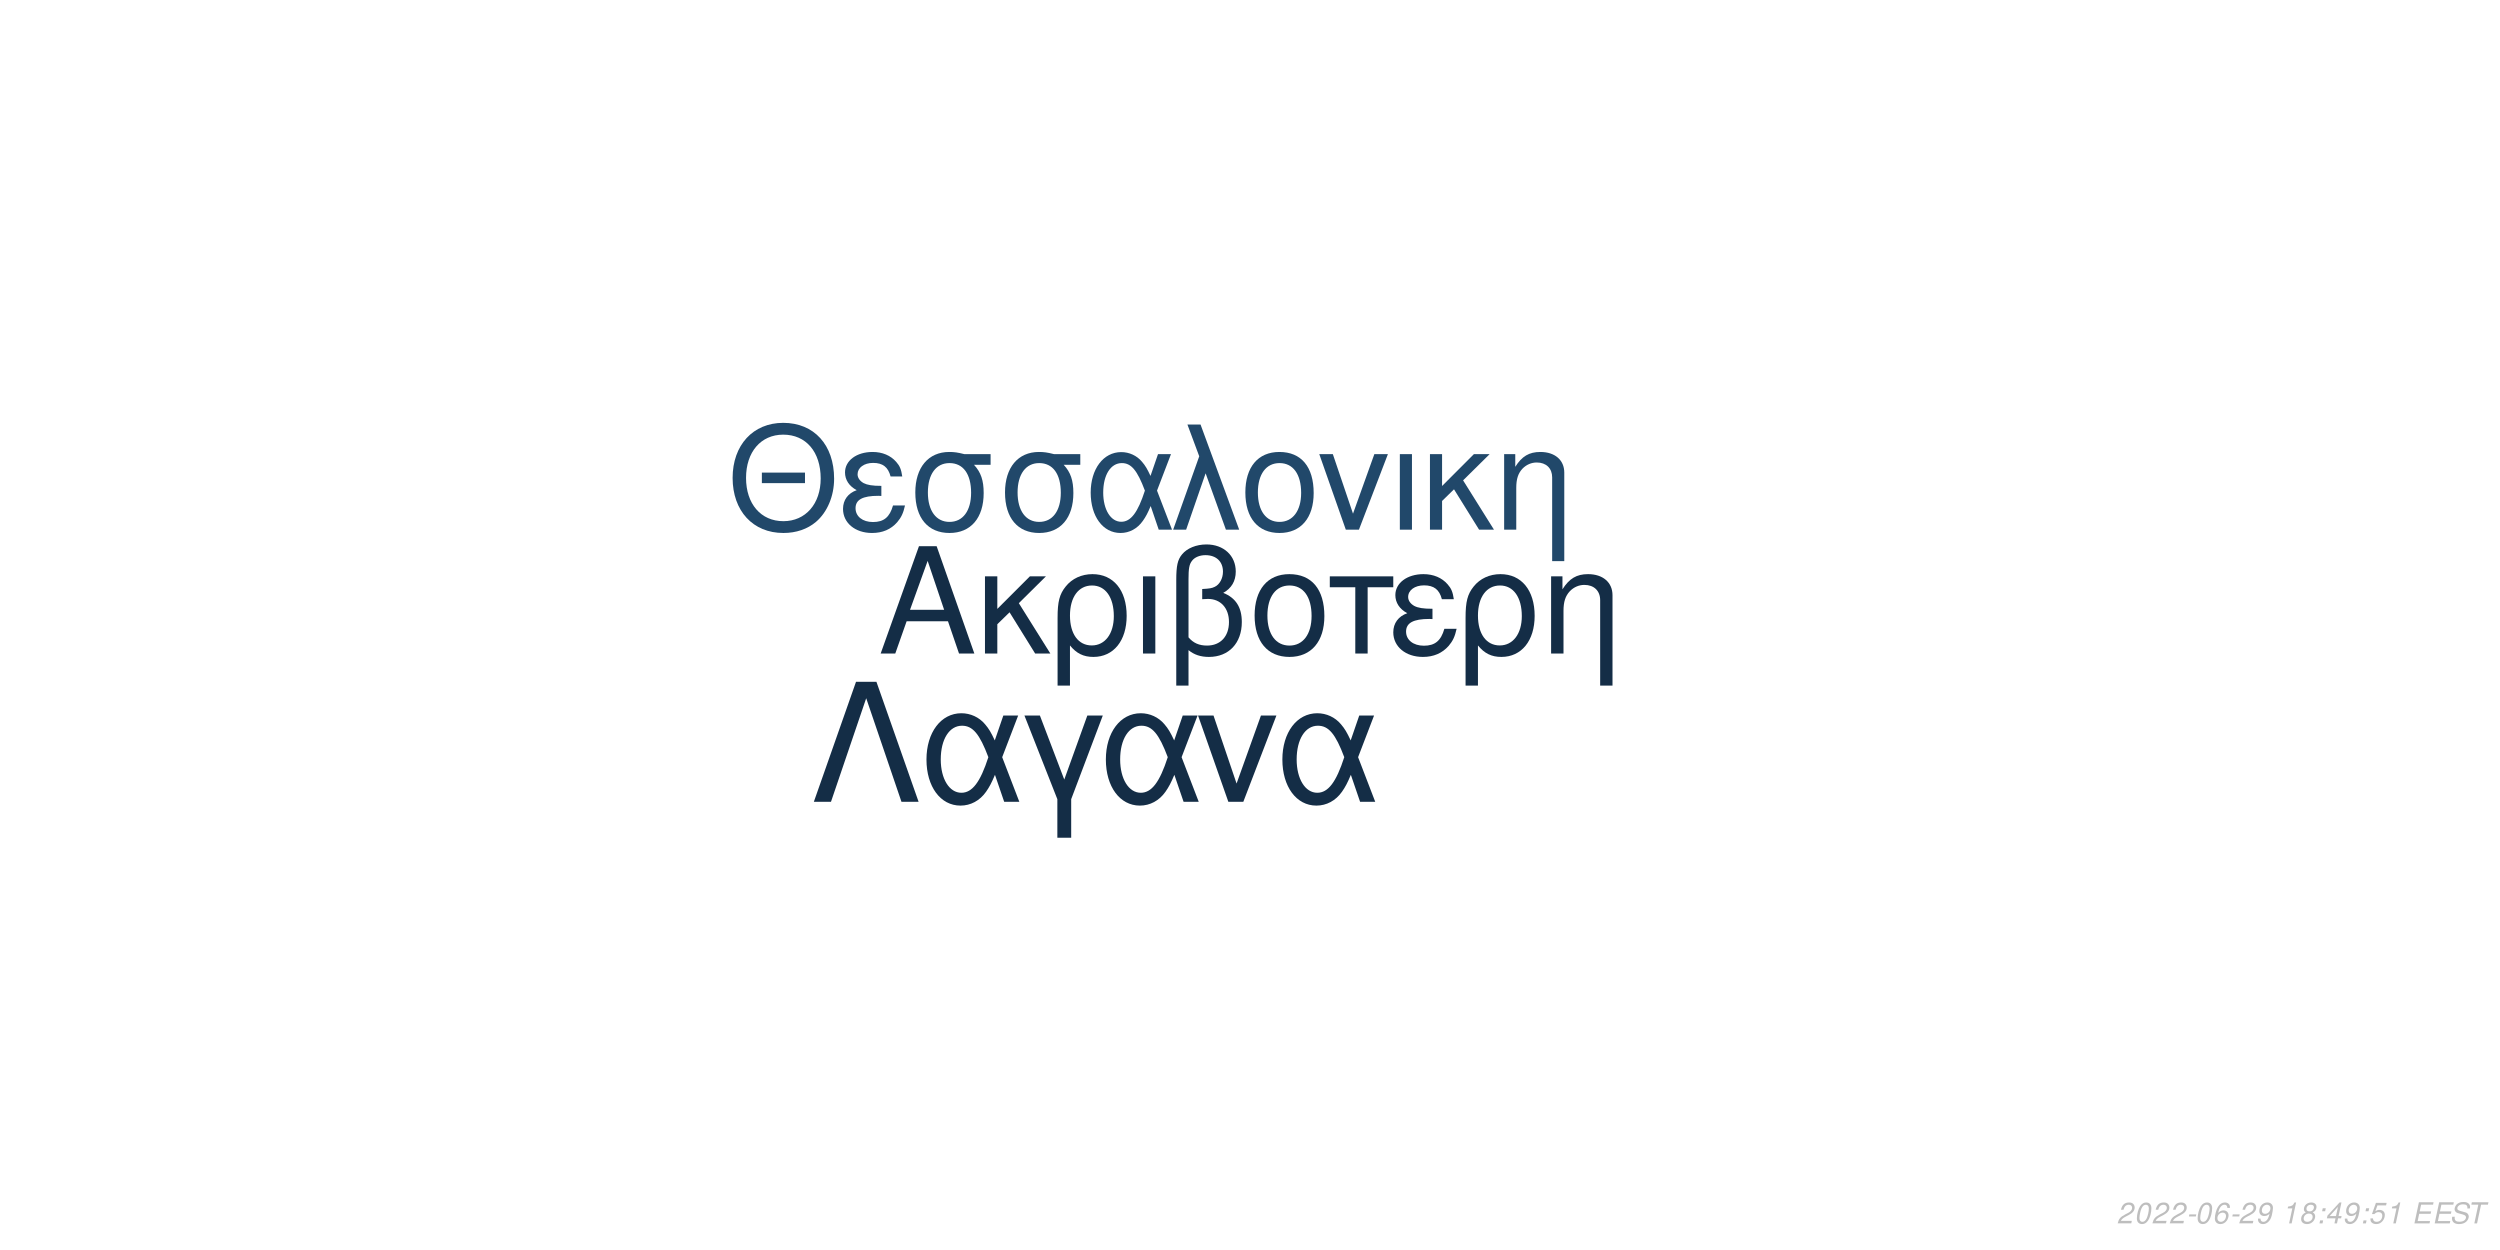
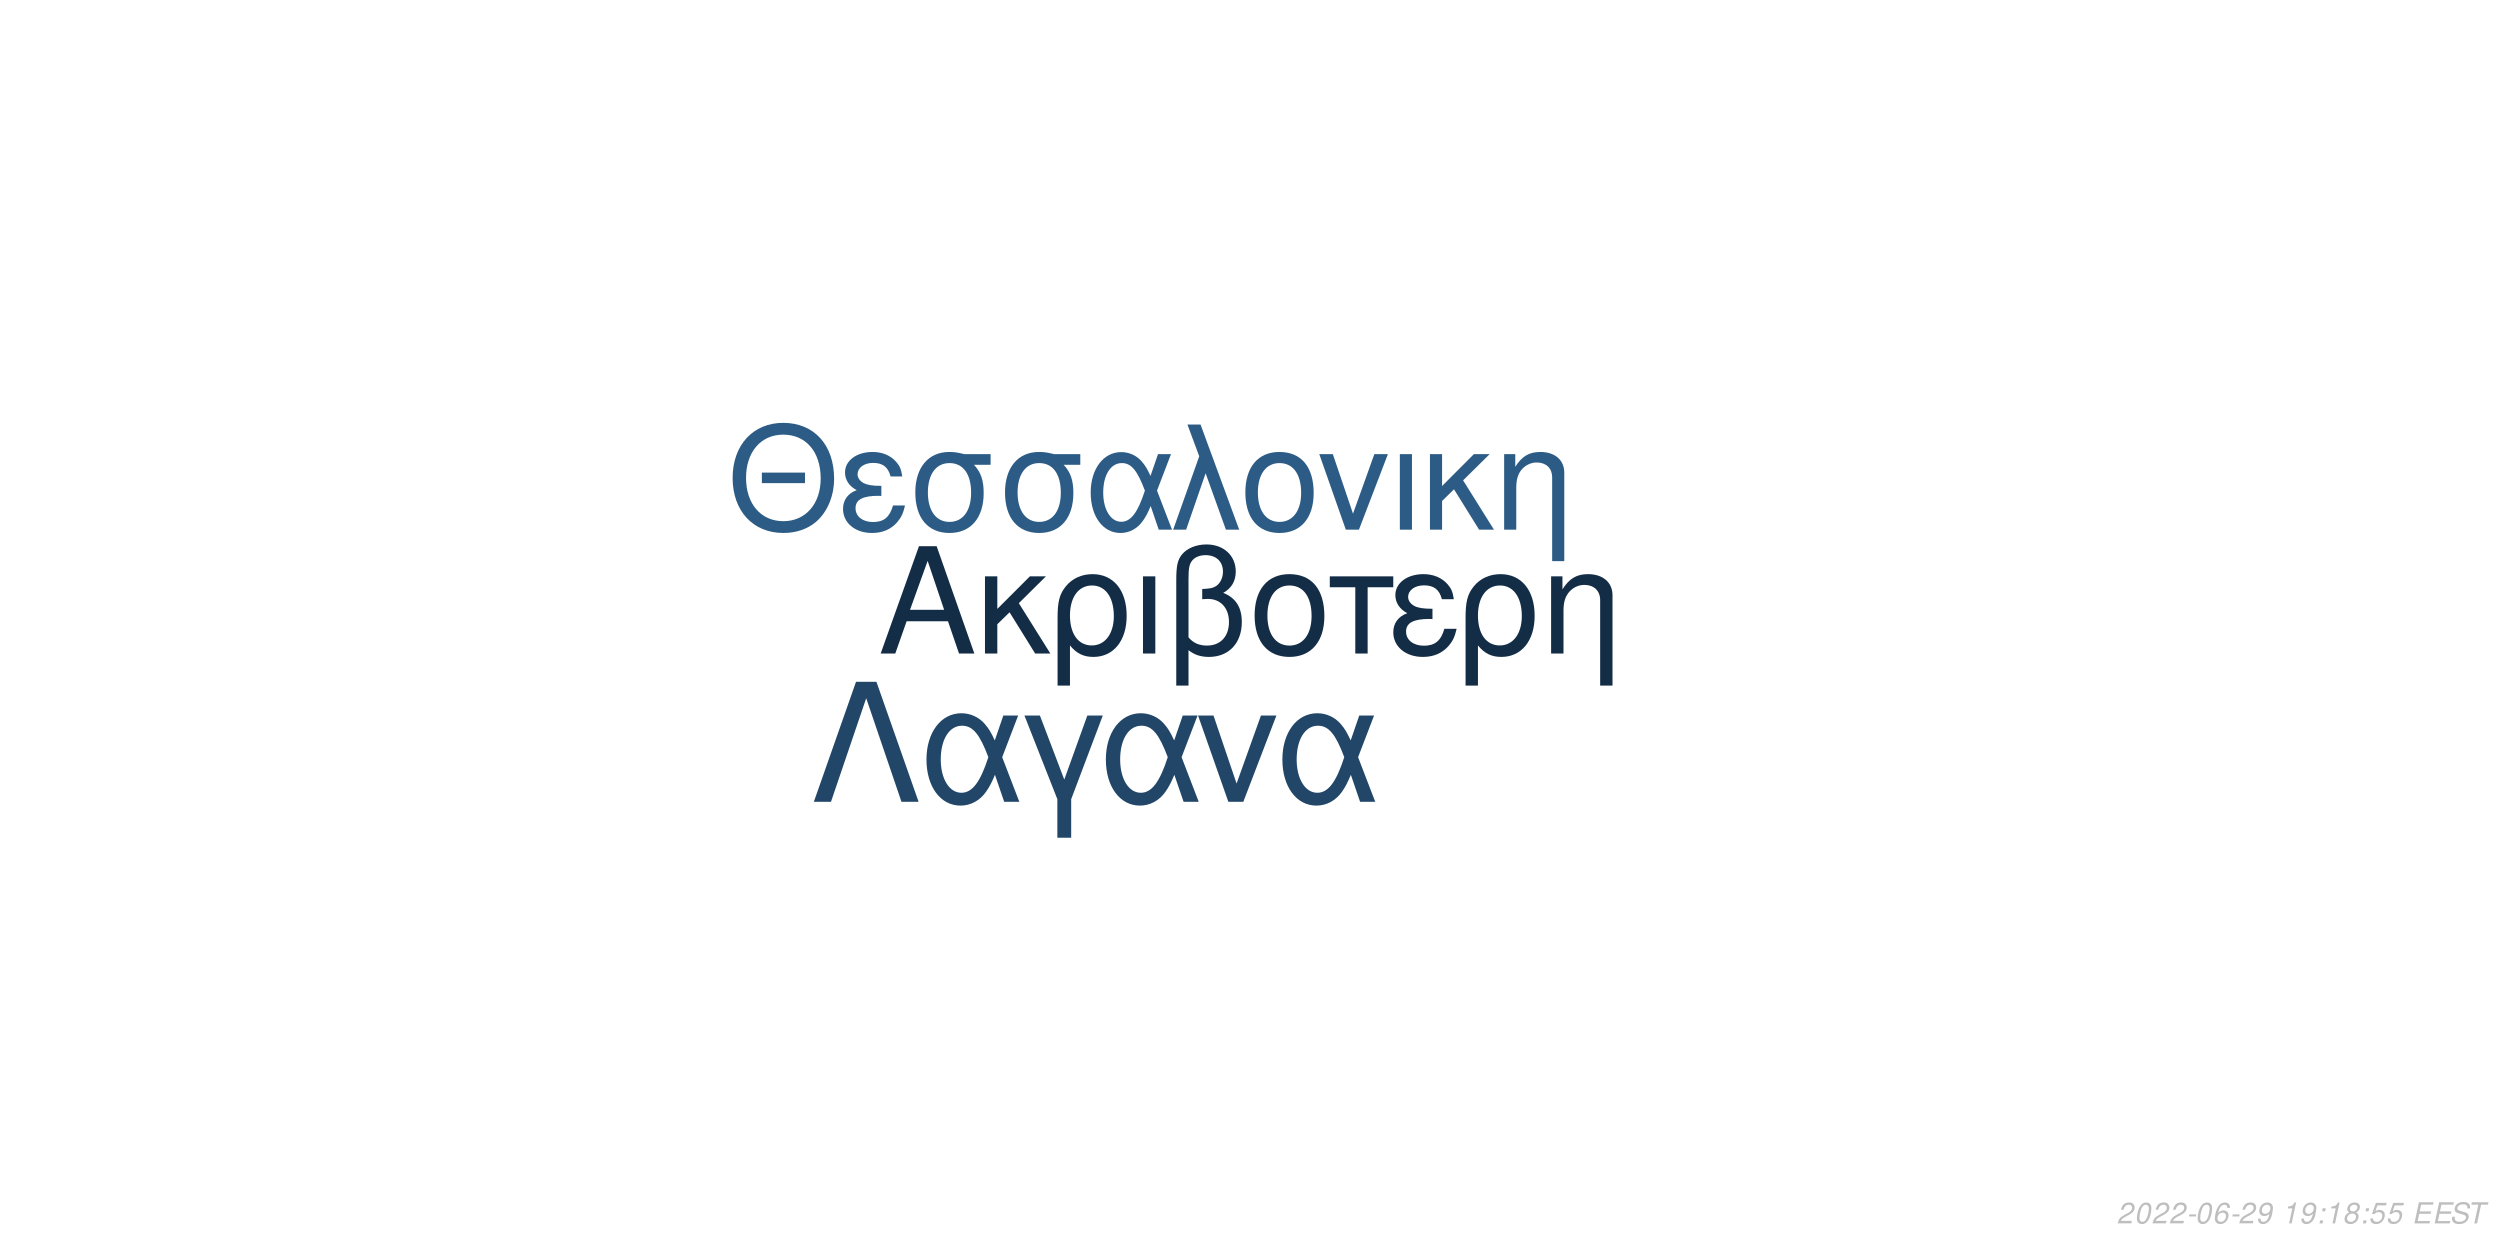
<svg xmlns="http://www.w3.org/2000/svg" xmlns:xlink="http://www.w3.org/1999/xlink" width="864pt" height="432pt" viewBox="0 0 864 432" version="1.1">
  <defs>
    <g>
      <symbol overflow="visible" id="glyph0-0">
        <path style="stroke:none;" d="" />
      </symbol>
      <symbol overflow="visible" id="glyph0-1">
        <path style="stroke:none;" d="M 24.125 -11.141 L 27.938 0 L 33.234 0 L 20.203 -37.094 L 14.094 -37.094 L 0.859 0 L 5.906 0 L 9.828 -11.141 Z M 22.797 -15.109 L 11 -15.109 L 17.094 -32.016 Z M 22.797 -15.109 " />
      </symbol>
      <symbol overflow="visible" id="glyph0-2">
        <path style="stroke:none;" d="M 7.172 -15.422 L 7.172 -26.672 L 2.906 -26.672 L 2.906 0 L 7.172 0 L 7.172 -10.125 L 11.406 -14.25 L 20.25 0 L 25.5 0 L 14.609 -17.406 L 23.969 -26.672 L 18.422 -26.672 Z M 7.172 -15.422 " />
      </symbol>
      <symbol overflow="visible" id="glyph0-3">
        <path style="stroke:none;" d="M 3 11.094 L 7.281 11.094 L 7.281 -2.797 C 9.516 -0.047 11.953 1.172 15.375 1.172 C 22.344 1.172 26.875 -4.422 26.875 -13.031 C 26.875 -21.891 22.297 -27.438 15.062 -27.438 C 11.297 -27.438 7.984 -25.906 5.797 -23.156 C 3.672 -20.516 3 -17.969 3 -12.359 Z M 14.906 -23.516 C 19.547 -23.516 22.438 -19.438 22.438 -12.922 C 22.438 -6.812 19.391 -2.797 14.812 -2.797 C 10.172 -2.797 7.281 -6.766 7.281 -13.125 C 7.281 -19.484 10.234 -23.516 14.906 -23.516 Z M 14.906 -23.516 " />
      </symbol>
      <symbol overflow="visible" id="glyph0-4">
        <path style="stroke:none;" d="M 3.516 0 L 7.781 0 L 7.781 -26.672 L 3.516 -26.672 Z M 3.516 0 " />
      </symbol>
      <symbol overflow="visible" id="glyph0-5">
        <path style="stroke:none;" d="M 4.016 11.094 L 8.25 11.094 L 8.25 -1.172 C 10.172 0.406 12.422 1.172 15.312 1.172 C 22.188 1.172 26.672 -3.609 26.672 -10.891 C 26.672 -15.984 24.578 -19.234 20.25 -20.969 C 23.109 -22.547 24.578 -25.031 24.578 -28.344 C 24.578 -33.844 20.406 -37.703 14.453 -37.703 C 10.938 -37.703 7.734 -36.391 6 -34.25 C 4.484 -32.422 4.016 -30.328 4.016 -25.391 Z M 8.25 -25.656 C 8.25 -29.359 8.5 -30.844 9.469 -32.062 C 10.375 -33.281 12.156 -34 14.094 -34 C 17.812 -34 20.156 -31.812 20.156 -28.297 C 20.156 -25.953 18.984 -23.812 17.297 -23.047 C 16.281 -22.547 15.469 -22.438 12.984 -22.297 L 12.984 -18.781 C 13.734 -18.828 14.344 -18.875 14.969 -18.875 C 19.344 -18.875 22.234 -15.719 22.234 -10.891 C 22.234 -5.906 19.281 -2.75 14.656 -2.75 C 11.953 -2.75 9.922 -3.609 8.25 -5.594 Z M 8.25 -25.656 " />
      </symbol>
      <symbol overflow="visible" id="glyph0-6">
        <path style="stroke:none;" d="M 14.094 -27.438 C 6.562 -27.438 2.094 -22.094 2.094 -13.125 C 2.094 -4.125 6.562 1.172 14.141 1.172 C 21.672 1.172 26.203 -4.172 26.203 -12.922 C 26.203 -22.188 21.828 -27.438 14.094 -27.438 Z M 14.141 -23.516 C 18.938 -23.516 21.781 -19.594 21.781 -12.984 C 21.781 -6.672 18.828 -2.75 14.141 -2.75 C 9.422 -2.75 6.516 -6.672 6.516 -13.125 C 6.516 -19.594 9.422 -23.516 14.141 -23.516 Z M 14.141 -23.516 " />
      </symbol>
      <symbol overflow="visible" id="glyph0-7">
        <path style="stroke:none;" d="M 7.891 0 L 12.156 0 L 12.156 -22.906 L 21.016 -22.906 L 21.016 -26.672 L -0.922 -26.672 L -0.922 -22.906 L 7.891 -22.906 Z M 7.891 0 " />
      </symbol>
      <symbol overflow="visible" id="glyph0-8">
        <path style="stroke:none;" d="M 14.562 -15.469 C 11.344 -15.469 9.562 -15.781 8.297 -16.438 C 6.922 -17.203 6.156 -18.328 6.156 -19.547 C 6.156 -21.891 8.453 -23.562 11.656 -23.562 C 15.062 -23.562 16.953 -22.094 17.812 -18.781 L 21.938 -18.781 C 21.578 -21.266 21.062 -22.5 19.797 -23.922 C 17.812 -26.203 14.906 -27.438 11.453 -27.438 C 5.797 -27.438 1.734 -24.375 1.734 -20.203 C 1.734 -17.609 3.156 -15.375 5.859 -13.938 C 2.797 -12.875 1.016 -10.484 1.016 -7.328 C 1.016 -2.391 5.297 1.172 11.25 1.172 C 14.969 1.172 17.906 -0.109 20.156 -2.641 C 21.578 -4.328 22.297 -5.797 22.906 -8.547 L 18.672 -8.547 C 17.5 -4.422 15.422 -2.703 11.609 -2.703 C 7.938 -2.703 5.438 -4.688 5.438 -7.578 C 5.438 -10.578 7.938 -11.953 13.484 -11.953 C 13.641 -11.953 14.094 -11.953 14.562 -11.906 Z M 14.562 -15.469 " />
      </symbol>
      <symbol overflow="visible" id="glyph0-9">
        <path style="stroke:none;" d="M 3.562 -26.672 L 3.562 0 L 7.844 0 L 7.844 -14.703 C 7.844 -17.906 8.5 -19.891 10.031 -21.531 C 11.406 -22.953 13.188 -23.719 15.062 -23.719 C 18.375 -23.719 20.516 -21.672 20.516 -18.469 L 20.516 11.094 L 24.781 11.094 L 24.781 -20.156 C 24.781 -24.578 21.469 -27.438 16.328 -27.438 C 12.359 -27.438 9.828 -25.906 7.484 -22.188 L 7.484 -26.672 Z M 3.562 -26.672 " />
      </symbol>
      <symbol overflow="visible" id="glyph1-0">
        <path style="stroke:none;" d="" />
      </symbol>
      <symbol overflow="visible" id="glyph1-1">
        <path style="stroke:none;" d="M 26.859 -19.734 L 11.953 -19.734 L 11.953 -16.094 L 26.859 -16.094 Z M 19.328 -36.922 C 8.922 -36.922 1.844 -29.25 1.844 -17.891 C 1.844 -6.484 8.875 1.141 19.391 1.141 C 23.812 1.141 27.703 -0.203 30.641 -2.688 C 34.578 -6.031 36.922 -11.656 36.922 -17.594 C 36.922 -29.297 30 -36.922 19.328 -36.922 Z M 19.328 -32.844 C 27.203 -32.844 32.281 -26.906 32.281 -17.688 C 32.281 -8.922 27.062 -2.938 19.391 -2.938 C 11.609 -2.938 6.484 -8.922 6.484 -17.891 C 6.484 -26.859 11.609 -32.844 19.328 -32.844 Z M 19.328 -32.844 " />
      </symbol>
      <symbol overflow="visible" id="glyph1-2">
        <path style="stroke:none;" d="M 14.25 -15.141 C 11.109 -15.141 9.375 -15.453 8.125 -16.094 C 6.781 -16.844 6.031 -17.938 6.031 -19.141 C 6.031 -21.422 8.266 -23.078 11.406 -23.078 C 14.75 -23.078 16.594 -21.625 17.438 -18.391 L 21.469 -18.391 C 21.125 -20.828 20.625 -22.031 19.391 -23.422 C 17.438 -25.656 14.594 -26.859 11.219 -26.859 C 5.688 -26.859 1.688 -23.875 1.688 -19.781 C 1.688 -17.234 3.094 -15.047 5.734 -13.656 C 2.734 -12.609 1 -10.266 1 -7.172 C 1 -2.344 5.188 1.141 11.016 1.141 C 14.656 1.141 17.547 -0.094 19.734 -2.594 C 21.125 -4.234 21.828 -5.688 22.422 -8.375 L 18.281 -8.375 C 17.141 -4.328 15.094 -2.641 11.359 -2.641 C 7.766 -2.641 5.328 -4.578 5.328 -7.422 C 5.328 -10.359 7.766 -11.703 13.203 -11.703 C 13.359 -11.703 13.797 -11.703 14.25 -11.656 Z M 14.25 -15.141 " />
      </symbol>
      <symbol overflow="visible" id="glyph1-3">
        <path style="stroke:none;" d="M 29 -26.109 L 19.938 -26.109 C 17.594 -26.703 16.438 -26.859 14.703 -26.859 C 7.469 -26.859 2.984 -21.469 2.984 -12.859 C 2.984 -4.031 7.375 1.141 14.797 1.141 C 22.172 1.141 26.609 -4.078 26.609 -12.656 C 26.609 -17.047 25.656 -19.828 23.266 -22.422 L 29 -22.422 Z M 14.797 -23.016 C 19.531 -23.016 22.266 -19.234 22.266 -12.75 C 22.266 -6.531 19.438 -2.688 14.797 -2.688 C 10.172 -2.688 7.328 -6.531 7.328 -12.859 C 7.328 -19.188 10.172 -23.016 14.797 -23.016 Z M 14.797 -23.016 " />
      </symbol>
      <symbol overflow="visible" id="glyph1-4">
        <path style="stroke:none;" d="M 29.344 -26.109 L 24.859 -26.109 L 22.266 -18.578 C 21.125 -21.031 20.484 -22.125 19.328 -23.469 C 17.547 -25.609 14.906 -26.812 12.156 -26.812 C 5.984 -26.812 1.594 -20.984 1.594 -12.812 C 1.594 -4.578 5.828 1.141 11.906 1.141 C 14.953 1.141 17.734 -0.344 19.625 -3.047 C 20.672 -4.531 21.281 -5.688 22.328 -8.172 L 25.109 0 L 29.703 0 L 24.516 -13.5 Z M 20.328 -13.5 C 17.891 -5.922 15.453 -2.734 12.156 -2.734 C 8.516 -2.734 5.922 -6.922 5.922 -12.812 C 5.922 -18.938 8.516 -23.016 12.359 -23.016 C 15.594 -23.016 17.688 -20.531 20.328 -13.5 Z M 20.328 -13.5 " />
      </symbol>
      <symbol overflow="visible" id="glyph1-5">
        <path style="stroke:none;" d="M 1.094 0 L 5.578 0 L 12.312 -19.484 L 19.328 0 L 23.922 0 L 10.562 -36.328 L 6.031 -36.328 L 10.109 -25.359 Z M 1.094 0 " />
      </symbol>
      <symbol overflow="visible" id="glyph1-6">
        <path style="stroke:none;" d="M 13.797 -26.859 C 6.422 -26.859 2.047 -21.625 2.047 -12.859 C 2.047 -4.031 6.422 1.141 13.859 1.141 C 21.234 1.141 25.656 -4.078 25.656 -12.656 C 25.656 -21.719 21.375 -26.859 13.797 -26.859 Z M 13.859 -23.016 C 18.531 -23.016 21.328 -19.188 21.328 -12.703 C 21.328 -6.531 18.438 -2.688 13.859 -2.688 C 9.219 -2.688 6.375 -6.531 6.375 -12.859 C 6.375 -19.188 9.219 -23.016 13.859 -23.016 Z M 13.859 -23.016 " />
      </symbol>
      <symbol overflow="visible" id="glyph1-7">
        <path style="stroke:none;" d="M 14.297 0 L 24.312 -26.109 L 19.625 -26.109 L 12.25 -5.531 L 5.281 -26.109 L 0.594 -26.109 L 9.766 0 Z M 14.297 0 " />
      </symbol>
      <symbol overflow="visible" id="glyph1-8">
        <path style="stroke:none;" d="M 3.438 0 L 7.625 0 L 7.625 -26.109 L 3.438 -26.109 Z M 3.438 0 " />
      </symbol>
      <symbol overflow="visible" id="glyph1-9">
        <path style="stroke:none;" d="M 7.031 -15.094 L 7.031 -26.109 L 2.844 -26.109 L 2.844 0 L 7.031 0 L 7.031 -9.922 L 11.156 -13.953 L 19.828 0 L 24.969 0 L 14.297 -17.047 L 23.469 -26.109 L 18.031 -26.109 Z M 7.031 -15.094 " />
      </symbol>
      <symbol overflow="visible" id="glyph1-10">
        <path style="stroke:none;" d="M 3.484 -26.109 L 3.484 0 L 7.672 0 L 7.672 -14.406 C 7.672 -17.547 8.328 -19.484 9.812 -21.078 C 11.156 -22.469 12.906 -23.219 14.75 -23.219 C 17.984 -23.219 20.078 -21.234 20.078 -18.094 L 20.078 10.859 L 24.266 10.859 L 24.266 -19.734 C 24.266 -24.062 21.031 -26.859 16 -26.859 C 12.109 -26.859 9.609 -25.359 7.328 -21.719 L 7.328 -26.109 Z M 3.484 -26.109 " />
      </symbol>
      <symbol overflow="visible" id="glyph2-0">
        <path style="stroke:none;" d="" />
      </symbol>
      <symbol overflow="visible" id="glyph2-1">
        <path style="stroke:none;" d="M 22.531 -41.484 L 15.484 -41.484 L 0.906 0 L 6.828 0 L 19 -35.797 L 31.188 0 L 37.109 0 Z M 22.531 -41.484 " />
      </symbol>
      <symbol overflow="visible" id="glyph2-2">
        <path style="stroke:none;" d="M 33.516 -29.812 L 28.391 -29.812 L 25.438 -21.219 C 24.125 -24.016 23.391 -25.266 22.078 -26.797 C 20.031 -29.25 17.016 -30.609 13.891 -30.609 C 6.828 -30.609 1.828 -23.953 1.828 -14.625 C 1.828 -5.234 6.656 1.312 13.594 1.312 C 17.078 1.312 20.266 -0.391 22.422 -3.469 C 23.609 -5.172 24.297 -6.484 25.5 -9.328 L 28.688 0 L 33.922 0 L 28 -15.422 Z M 23.219 -15.422 C 20.422 -6.766 17.641 -3.125 13.891 -3.125 C 9.734 -3.125 6.766 -7.906 6.766 -14.625 C 6.766 -21.625 9.734 -26.297 14.109 -26.297 C 17.812 -26.297 20.203 -23.453 23.219 -15.422 Z M 23.219 -15.422 " />
      </symbol>
      <symbol overflow="visible" id="glyph2-3">
        <path style="stroke:none;" d="M 12.062 12.406 L 16.844 12.406 L 16.844 -0.906 L 27.766 -29.812 L 22.422 -29.812 L 14.453 -7.688 L 6.031 -29.812 L 0.688 -29.812 L 12.062 -0.906 Z M 12.062 12.406 " />
      </symbol>
      <symbol overflow="visible" id="glyph2-4">
        <path style="stroke:none;" d="M 16.328 0 L 27.766 -29.812 L 22.422 -29.812 L 14 -6.312 L 6.031 -29.812 L 0.688 -29.812 L 11.156 0 Z M 16.328 0 " />
      </symbol>
      <symbol overflow="visible" id="glyph3-0">
        <path style="stroke:none;" d="" />
      </symbol>
      <symbol overflow="visible" id="glyph3-1">
        <path style="stroke:none;" d="M 5.234 -0.875 L 1.469 -0.875 C 1.641 -1.375 2.203 -1.891 3.109 -2.344 L 4.234 -2.938 C 5.562 -3.625 6.219 -4.469 6.219 -5.484 C 6.219 -5.938 6.062 -6.359 5.797 -6.656 C 5.469 -7.047 4.984 -7.234 4.312 -7.234 C 2.766 -7.234 1.891 -6.453 1.484 -4.734 L 2.375 -4.734 C 2.484 -5.188 2.609 -5.484 2.797 -5.75 C 3.094 -6.203 3.609 -6.453 4.188 -6.453 C 4.891 -6.453 5.344 -6.031 5.344 -5.375 C 5.344 -4.703 4.859 -4.094 4.016 -3.656 L 2.984 -3.125 C 1.234 -2.188 0.797 -1.656 0.344 -0.016 L 5.047 -0.016 Z M 5.234 -0.875 " />
      </symbol>
      <symbol overflow="visible" id="glyph3-2">
        <path style="stroke:none;" d="M 4.203 -7.234 C 3.375 -7.234 2.688 -6.812 2.125 -5.984 C 1.484 -5.047 0.984 -3.188 0.984 -1.734 C 0.984 -1.109 1.172 -0.562 1.484 -0.266 C 1.797 0.047 2.281 0.234 2.766 0.234 C 3.625 0.234 4.281 -0.156 4.859 -1.016 C 5.516 -1.953 6 -3.797 6 -5.266 C 6 -6.5 5.328 -7.234 4.203 -7.234 Z M 4.094 -6.453 C 4.734 -6.453 5.125 -5.984 5.125 -5.156 C 5.125 -4.203 4.781 -2.625 4.406 -1.812 C 3.984 -0.938 3.516 -0.547 2.875 -0.547 C 2.25 -0.547 1.875 -1.031 1.875 -1.828 C 1.875 -2.797 2.203 -4.344 2.594 -5.203 C 2.984 -6.047 3.453 -6.453 4.094 -6.453 Z M 4.094 -6.453 " />
      </symbol>
      <symbol overflow="visible" id="glyph3-3">
        <path style="stroke:none;" d="M 3.516 -3.125 L 1.125 -3.125 L 0.969 -2.406 L 3.359 -2.406 Z M 3.516 -3.125 " />
      </symbol>
      <symbol overflow="visible" id="glyph3-4">
        <path style="stroke:none;" d="M 6.125 -5.344 L 6.141 -5.625 C 6.141 -6.609 5.453 -7.234 4.391 -7.234 C 3.438 -7.234 2.641 -6.719 2.016 -5.703 C 1.422 -4.781 0.938 -2.953 0.938 -1.688 C 0.938 -0.516 1.688 0.234 2.859 0.234 C 3.703 0.234 4.438 -0.156 5 -0.875 C 5.406 -1.422 5.672 -2.156 5.672 -2.766 C 5.672 -3.812 4.969 -4.5 3.906 -4.5 C 3.234 -4.5 2.672 -4.234 2.094 -3.625 C 2.406 -5.375 3.234 -6.453 4.25 -6.453 C 4.703 -6.453 5.062 -6.234 5.172 -5.844 C 5.203 -5.719 5.234 -5.578 5.25 -5.344 Z M 3.656 -3.734 C 4.344 -3.734 4.797 -3.281 4.797 -2.625 C 4.797 -1.469 3.984 -0.547 2.984 -0.547 C 2.297 -0.547 1.812 -1.047 1.812 -1.766 C 1.812 -2.859 2.625 -3.734 3.656 -3.734 Z M 3.656 -3.734 " />
      </symbol>
      <symbol overflow="visible" id="glyph3-5">
        <path style="stroke:none;" d="M 0.844 -1.656 C 0.844 -1.547 0.844 -1.438 0.844 -1.375 C 0.844 -0.406 1.531 0.234 2.578 0.234 C 3.203 0.234 3.766 0.016 4.297 -0.438 C 4.938 -1 5.312 -1.656 5.594 -2.719 C 5.844 -3.672 6.016 -4.766 6.016 -5.375 C 6.016 -5.844 5.844 -6.328 5.547 -6.656 C 5.203 -7.031 4.703 -7.234 4.062 -7.234 C 2.516 -7.234 1.297 -5.938 1.297 -4.266 C 1.297 -3.203 1.984 -2.547 3.047 -2.547 C 3.484 -2.547 3.953 -2.672 4.281 -2.891 C 4.406 -2.984 4.547 -3.078 4.828 -3.344 C 4.438 -1.484 3.703 -0.547 2.703 -0.547 C 2.109 -0.547 1.719 -0.938 1.719 -1.547 L 1.719 -1.656 Z M 3.953 -6.453 C 4.625 -6.453 5.141 -5.953 5.141 -5.281 C 5.141 -4.188 4.312 -3.312 3.297 -3.312 C 2.594 -3.312 2.172 -3.734 2.172 -4.453 C 2.172 -5.562 2.984 -6.453 3.953 -6.453 Z M 3.953 -6.453 " />
      </symbol>
      <symbol overflow="visible" id="glyph3-6">
        <path style="stroke:none;" d="" />
      </symbol>
      <symbol overflow="visible" id="glyph3-7">
        <path style="stroke:none;" d="M 3.703 -5.188 L 2.594 0 L 3.469 0 L 5.016 -7.234 L 4.438 -7.234 C 3.906 -6.156 3.688 -6.016 2.234 -5.812 L 2.109 -5.188 Z M 3.703 -5.188 " />
      </symbol>
      <symbol overflow="visible" id="glyph3-8">
+         <path style="stroke:none;" d="M 2.359 -1.031 L 1.312 -1.031 L 1.094 0 L 2.141 0 Z M 3.266 -5.234 L 2.219 -5.234 L 2 -4.203 L 3.047 -4.203 Z M 3.266 -5.234 " />
+       </symbol>
+       <symbol overflow="visible" id="glyph3-9">
        <path style="stroke:none;" d="M 4.766 -3.797 C 5.078 -3.969 5.234 -4.078 5.438 -4.234 C 5.812 -4.594 6.062 -5.172 6.062 -5.734 C 6.062 -6.625 5.344 -7.234 4.266 -7.234 C 2.812 -7.234 1.703 -6.219 1.703 -4.875 C 1.703 -4.406 1.875 -4.125 2.359 -3.812 C 1.297 -3.312 0.75 -2.516 0.75 -1.469 C 0.75 -0.438 1.547 0.234 2.812 0.234 C 3.656 0.234 4.359 -0.094 4.938 -0.734 C 5.359 -1.234 5.609 -1.859 5.609 -2.438 C 5.609 -3.047 5.312 -3.516 4.766 -3.797 Z M 4.109 -6.453 C 4.797 -6.453 5.188 -6.125 5.188 -5.578 C 5.188 -5.266 5.062 -4.922 4.859 -4.672 C 4.562 -4.312 4.188 -4.156 3.656 -4.156 C 2.984 -4.156 2.594 -4.453 2.594 -4.984 C 2.594 -5.859 3.203 -6.453 4.109 -6.453 Z M 3.453 -3.406 C 4.234 -3.406 4.734 -2.984 4.734 -2.312 C 4.734 -1.312 3.922 -0.547 2.875 -0.547 C 2.125 -0.547 1.625 -0.969 1.625 -1.625 C 1.625 -2.609 2.438 -3.406 3.453 -3.406 Z M 3.453 -3.406 " />
      </symbol>
-       <symbol overflow="visible" id="glyph3-9">
-         <path style="stroke:none;" d="M 2.359 -1.031 L 1.312 -1.031 L 1.094 0 L 2.141 0 Z M 3.266 -5.234 L 2.219 -5.234 L 2 -4.203 L 3.047 -4.203 Z M 3.266 -5.234 " />
-       </symbol>
      <symbol overflow="visible" id="glyph3-10">
-         <path style="stroke:none;" d="M 3.625 -1.75 L 3.266 0 L 4.141 0 L 4.516 -1.75 L 5.562 -1.75 L 5.734 -2.531 L 4.688 -2.531 L 5.688 -7.234 L 5.016 -7.234 L 0.844 -2.672 L 0.641 -1.75 Z M 3.797 -2.531 L 1.594 -2.531 L 4.469 -5.703 Z M 3.797 -2.531 " />
+         <path style="stroke:none;" d="M 6.297 -7.094 L 2.594 -7.094 L 1.234 -3.234 L 2.047 -3.234 C 2.656 -3.766 2.938 -3.906 3.531 -3.906 C 4.328 -3.906 4.797 -3.453 4.797 -2.688 C 4.797 -1.438 3.969 -0.547 2.828 -0.547 C 2.031 -0.547 1.609 -0.938 1.578 -1.734 L 0.703 -1.734 L 0.703 -1.516 C 0.703 -0.938 0.844 -0.547 1.188 -0.266 C 1.562 0.062 2.078 0.234 2.703 0.234 C 3.656 0.234 4.391 -0.156 4.984 -0.922 C 5.422 -1.5 5.672 -2.234 5.672 -2.953 C 5.672 -4 4.938 -4.672 3.812 -4.672 C 3.328 -4.672 2.906 -4.547 2.406 -4.234 L 3.109 -6.219 L 6.109 -6.219 Z M 6.297 -7.094 " />
      </symbol>
      <symbol overflow="visible" id="glyph3-11">
-         <path style="stroke:none;" d="M 6.297 -7.094 L 2.594 -7.094 L 1.234 -3.234 L 2.047 -3.234 C 2.656 -3.766 2.938 -3.906 3.531 -3.906 C 4.328 -3.906 4.797 -3.453 4.797 -2.688 C 4.797 -1.438 3.969 -0.547 2.828 -0.547 C 2.031 -0.547 1.609 -0.938 1.578 -1.734 L 0.703 -1.734 L 0.703 -1.516 C 0.703 -0.938 0.844 -0.547 1.188 -0.266 C 1.562 0.062 2.078 0.234 2.703 0.234 C 3.656 0.234 4.391 -0.156 4.984 -0.922 C 5.422 -1.5 5.672 -2.234 5.672 -2.953 C 5.672 -4 4.938 -4.672 3.812 -4.672 C 3.328 -4.672 2.906 -4.547 2.406 -4.234 L 3.109 -6.219 L 6.109 -6.219 Z M 6.297 -7.094 " />
+         <path style="stroke:none;" d="M 2.547 -3.312 L 6.5 -3.312 L 6.688 -4.141 L 2.719 -4.141 L 3.219 -6.469 L 7.344 -6.469 L 7.516 -7.297 L 2.453 -7.297 L 0.906 0 L 6.125 0 L 6.297 -0.812 L 2.016 -0.812 Z M 2.547 -3.312 " />
      </symbol>
      <symbol overflow="visible" id="glyph3-12">
-         <path style="stroke:none;" d="M 2.547 -3.312 L 6.5 -3.312 L 6.688 -4.141 L 2.719 -4.141 L 3.219 -6.469 L 7.344 -6.469 L 7.516 -7.297 L 2.453 -7.297 L 0.906 0 L 6.125 0 L 6.297 -0.812 L 2.016 -0.812 Z M 2.547 -3.312 " />
+         <path style="stroke:none;" d="M 7.062 -5.156 C 7.125 -5.438 7.141 -5.562 7.141 -5.703 C 7.141 -6.156 6.938 -6.594 6.594 -6.891 C 6.188 -7.25 5.656 -7.406 4.875 -7.406 C 3.844 -7.406 3.047 -7.125 2.5 -6.562 C 2.094 -6.141 1.781 -5.438 1.781 -4.922 C 1.781 -4.297 2.219 -3.766 2.891 -3.562 L 4.594 -3.094 C 5.406 -2.859 5.734 -2.578 5.734 -2.094 C 5.734 -1.781 5.547 -1.406 5.266 -1.141 C 4.844 -0.766 4.266 -0.578 3.453 -0.578 C 2.328 -0.578 1.812 -0.984 1.812 -1.906 C 1.812 -2.047 1.812 -2.125 1.844 -2.312 L 0.984 -2.312 C 0.906 -2.062 0.891 -1.906 0.891 -1.688 C 0.891 -0.484 1.797 0.234 3.297 0.234 C 4.359 0.234 5.234 -0.062 5.812 -0.609 C 6.344 -1.078 6.688 -1.797 6.688 -2.375 C 6.688 -2.641 6.609 -2.906 6.453 -3.156 C 6.234 -3.5 5.938 -3.703 5.469 -3.828 L 3.75 -4.312 C 2.984 -4.547 2.734 -4.734 2.734 -5.188 C 2.734 -5.547 2.875 -5.844 3.188 -6.109 C 3.547 -6.438 4.031 -6.594 4.703 -6.594 C 5.266 -6.594 5.688 -6.484 5.906 -6.297 C 6.094 -6.125 6.219 -5.797 6.219 -5.516 C 6.219 -5.422 6.203 -5.344 6.188 -5.156 Z M 7.062 -5.156 " />
      </symbol>
      <symbol overflow="visible" id="glyph3-13">
-         <path style="stroke:none;" d="M 7.062 -5.156 C 7.125 -5.438 7.141 -5.562 7.141 -5.703 C 7.141 -6.156 6.938 -6.594 6.594 -6.891 C 6.188 -7.25 5.656 -7.406 4.875 -7.406 C 3.844 -7.406 3.047 -7.125 2.5 -6.562 C 2.094 -6.141 1.781 -5.438 1.781 -4.922 C 1.781 -4.297 2.219 -3.766 2.891 -3.562 L 4.594 -3.094 C 5.406 -2.859 5.734 -2.578 5.734 -2.094 C 5.734 -1.781 5.547 -1.406 5.266 -1.141 C 4.844 -0.766 4.266 -0.578 3.453 -0.578 C 2.328 -0.578 1.812 -0.984 1.812 -1.906 C 1.812 -2.047 1.812 -2.125 1.844 -2.312 L 0.984 -2.312 C 0.906 -2.062 0.891 -1.906 0.891 -1.688 C 0.891 -0.484 1.797 0.234 3.297 0.234 C 4.359 0.234 5.234 -0.062 5.812 -0.609 C 6.344 -1.078 6.688 -1.797 6.688 -2.375 C 6.688 -2.641 6.609 -2.906 6.453 -3.156 C 6.234 -3.5 5.938 -3.703 5.469 -3.828 L 3.75 -4.312 C 2.984 -4.547 2.734 -4.734 2.734 -5.188 C 2.734 -5.547 2.875 -5.844 3.188 -6.109 C 3.547 -6.438 4.031 -6.594 4.703 -6.594 C 5.266 -6.594 5.688 -6.484 5.906 -6.297 C 6.094 -6.125 6.219 -5.797 6.219 -5.516 C 6.219 -5.422 6.203 -5.344 6.188 -5.156 Z M 7.062 -5.156 " />
-       </symbol>
-       <symbol overflow="visible" id="glyph3-14">
        <path style="stroke:none;" d="M 4.938 -6.469 L 7.312 -6.469 L 7.484 -7.297 L 1.75 -7.297 L 1.578 -6.469 L 3.984 -6.469 L 2.609 0 L 3.547 0 Z M 4.938 -6.469 " />
      </symbol>
    </g>
  </defs>
  <g id="surface1">
    <rect x="0" y="0" width="864" height="432" style="fill:rgb(100%,100%,100%);fill-opacity:1;stroke:none;" />
    <g style="fill:rgb(7.843%,17.647%,27.451%);fill-opacity:1;">
      <use xlink:href="#glyph0-1" x="303.5" y="225.861" />
      <use xlink:href="#glyph0-2" x="337.5" y="225.861" />
      <use xlink:href="#glyph0-3" x="362.5" y="225.861" />
      <use xlink:href="#glyph0-4" x="391.5" y="225.861" />
      <use xlink:href="#glyph0-5" x="402.5" y="225.861" />
      <use xlink:href="#glyph0-6" x="431.5" y="225.861" />
      <use xlink:href="#glyph0-7" x="460.5" y="225.861" />
      <use xlink:href="#glyph0-8" x="480.5" y="225.861" />
      <use xlink:href="#glyph0-3" x="503.5" y="225.861" />
      <use xlink:href="#glyph0-9" x="532.5" y="225.861" />
    </g>
-     <g style="fill:rgb(12.941%,28.235%,41.569%);fill-opacity:1;">
+     <g style="fill:rgb(17.255%,36.078%,52.157%);fill-opacity:1;">
      <use xlink:href="#glyph1-1" x="251.348" y="183.058" />
      <use xlink:href="#glyph1-2" x="290.348" y="183.058" />
      <use xlink:href="#glyph1-3" x="313.348" y="183.058" />
      <use xlink:href="#glyph1-3" x="344.348" y="183.058" />
      <use xlink:href="#glyph1-4" x="375.348" y="183.058" />
      <use xlink:href="#glyph1-5" x="404.348" y="183.058" />
      <use xlink:href="#glyph1-6" x="428.348" y="183.058" />
      <use xlink:href="#glyph1-7" x="455.348" y="183.058" />
      <use xlink:href="#glyph1-8" x="480.348" y="183.058" />
      <use xlink:href="#glyph1-9" x="491.348" y="183.058" />
      <use xlink:href="#glyph1-10" x="516.348" y="183.058" />
    </g>
-     <g style="fill:rgb(7.843%,17.647%,27.451%);fill-opacity:1;">
+     <g style="fill:rgb(12.941%,27.451%,40.784%);fill-opacity:1;">
      <use xlink:href="#glyph2-1" x="280.359" y="277.105" />
      <use xlink:href="#glyph2-2" x="318.359" y="277.105" />
      <use xlink:href="#glyph2-3" x="353.359" y="277.105" />
      <use xlink:href="#glyph2-2" x="380.359" y="277.105" />
      <use xlink:href="#glyph2-4" x="413.359" y="277.105" />
      <use xlink:href="#glyph2-2" x="441.359" y="277.105" />
    </g>
    <g style="fill:rgb(74.51%,74.51%,74.51%);fill-opacity:1;">
      <use xlink:href="#glyph3-1" x="731.52" y="422.81" />
      <use xlink:href="#glyph3-2" x="737.52" y="422.81" />
      <use xlink:href="#glyph3-1" x="743.52" y="422.81" />
      <use xlink:href="#glyph3-1" x="749.52" y="422.81" />
      <use xlink:href="#glyph3-3" x="755.52" y="422.81" />
      <use xlink:href="#glyph3-2" x="758.52" y="422.81" />
      <use xlink:href="#glyph3-4" x="764.52" y="422.81" />
      <use xlink:href="#glyph3-3" x="770.52" y="422.81" />
      <use xlink:href="#glyph3-1" x="773.52" y="422.81" />
      <use xlink:href="#glyph3-5" x="779.52" y="422.81" />
      <use xlink:href="#glyph3-6" x="785.52" y="422.81" />
      <use xlink:href="#glyph3-7" x="788.52" y="422.81" />
-       <use xlink:href="#glyph3-8" x="794.52" y="422.81" />
-       <use xlink:href="#glyph3-9" x="800.52" y="422.81" />
-       <use xlink:href="#glyph3-10" x="803.52" y="422.81" />
-       <use xlink:href="#glyph3-5" x="809.52" y="422.81" />
-       <use xlink:href="#glyph3-9" x="815.52" y="422.81" />
-       <use xlink:href="#glyph3-11" x="818.52" y="422.81" />
-       <use xlink:href="#glyph3-7" x="824.52" y="422.81" />
+       <use xlink:href="#glyph3-5" x="794.52" y="422.81" />
+       <use xlink:href="#glyph3-8" x="800.52" y="422.81" />
+       <use xlink:href="#glyph3-7" x="803.52" y="422.81" />
+       <use xlink:href="#glyph3-9" x="809.52" y="422.81" />
+       <use xlink:href="#glyph3-8" x="815.52" y="422.81" />
+       <use xlink:href="#glyph3-10" x="818.52" y="422.81" />
+       <use xlink:href="#glyph3-10" x="824.52" y="422.81" />
      <use xlink:href="#glyph3-6" x="830.52" y="422.81" />
-       <use xlink:href="#glyph3-12" x="833.52" y="422.81" />
-       <use xlink:href="#glyph3-12" x="840.52" y="422.81" />
-       <use xlink:href="#glyph3-13" x="846.52" y="422.81" />
-       <use xlink:href="#glyph3-14" x="852.52" y="422.81" />
+       <use xlink:href="#glyph3-11" x="833.52" y="422.81" />
+       <use xlink:href="#glyph3-11" x="840.52" y="422.81" />
+       <use xlink:href="#glyph3-12" x="846.52" y="422.81" />
+       <use xlink:href="#glyph3-13" x="852.52" y="422.81" />
    </g>
  </g>
</svg>
